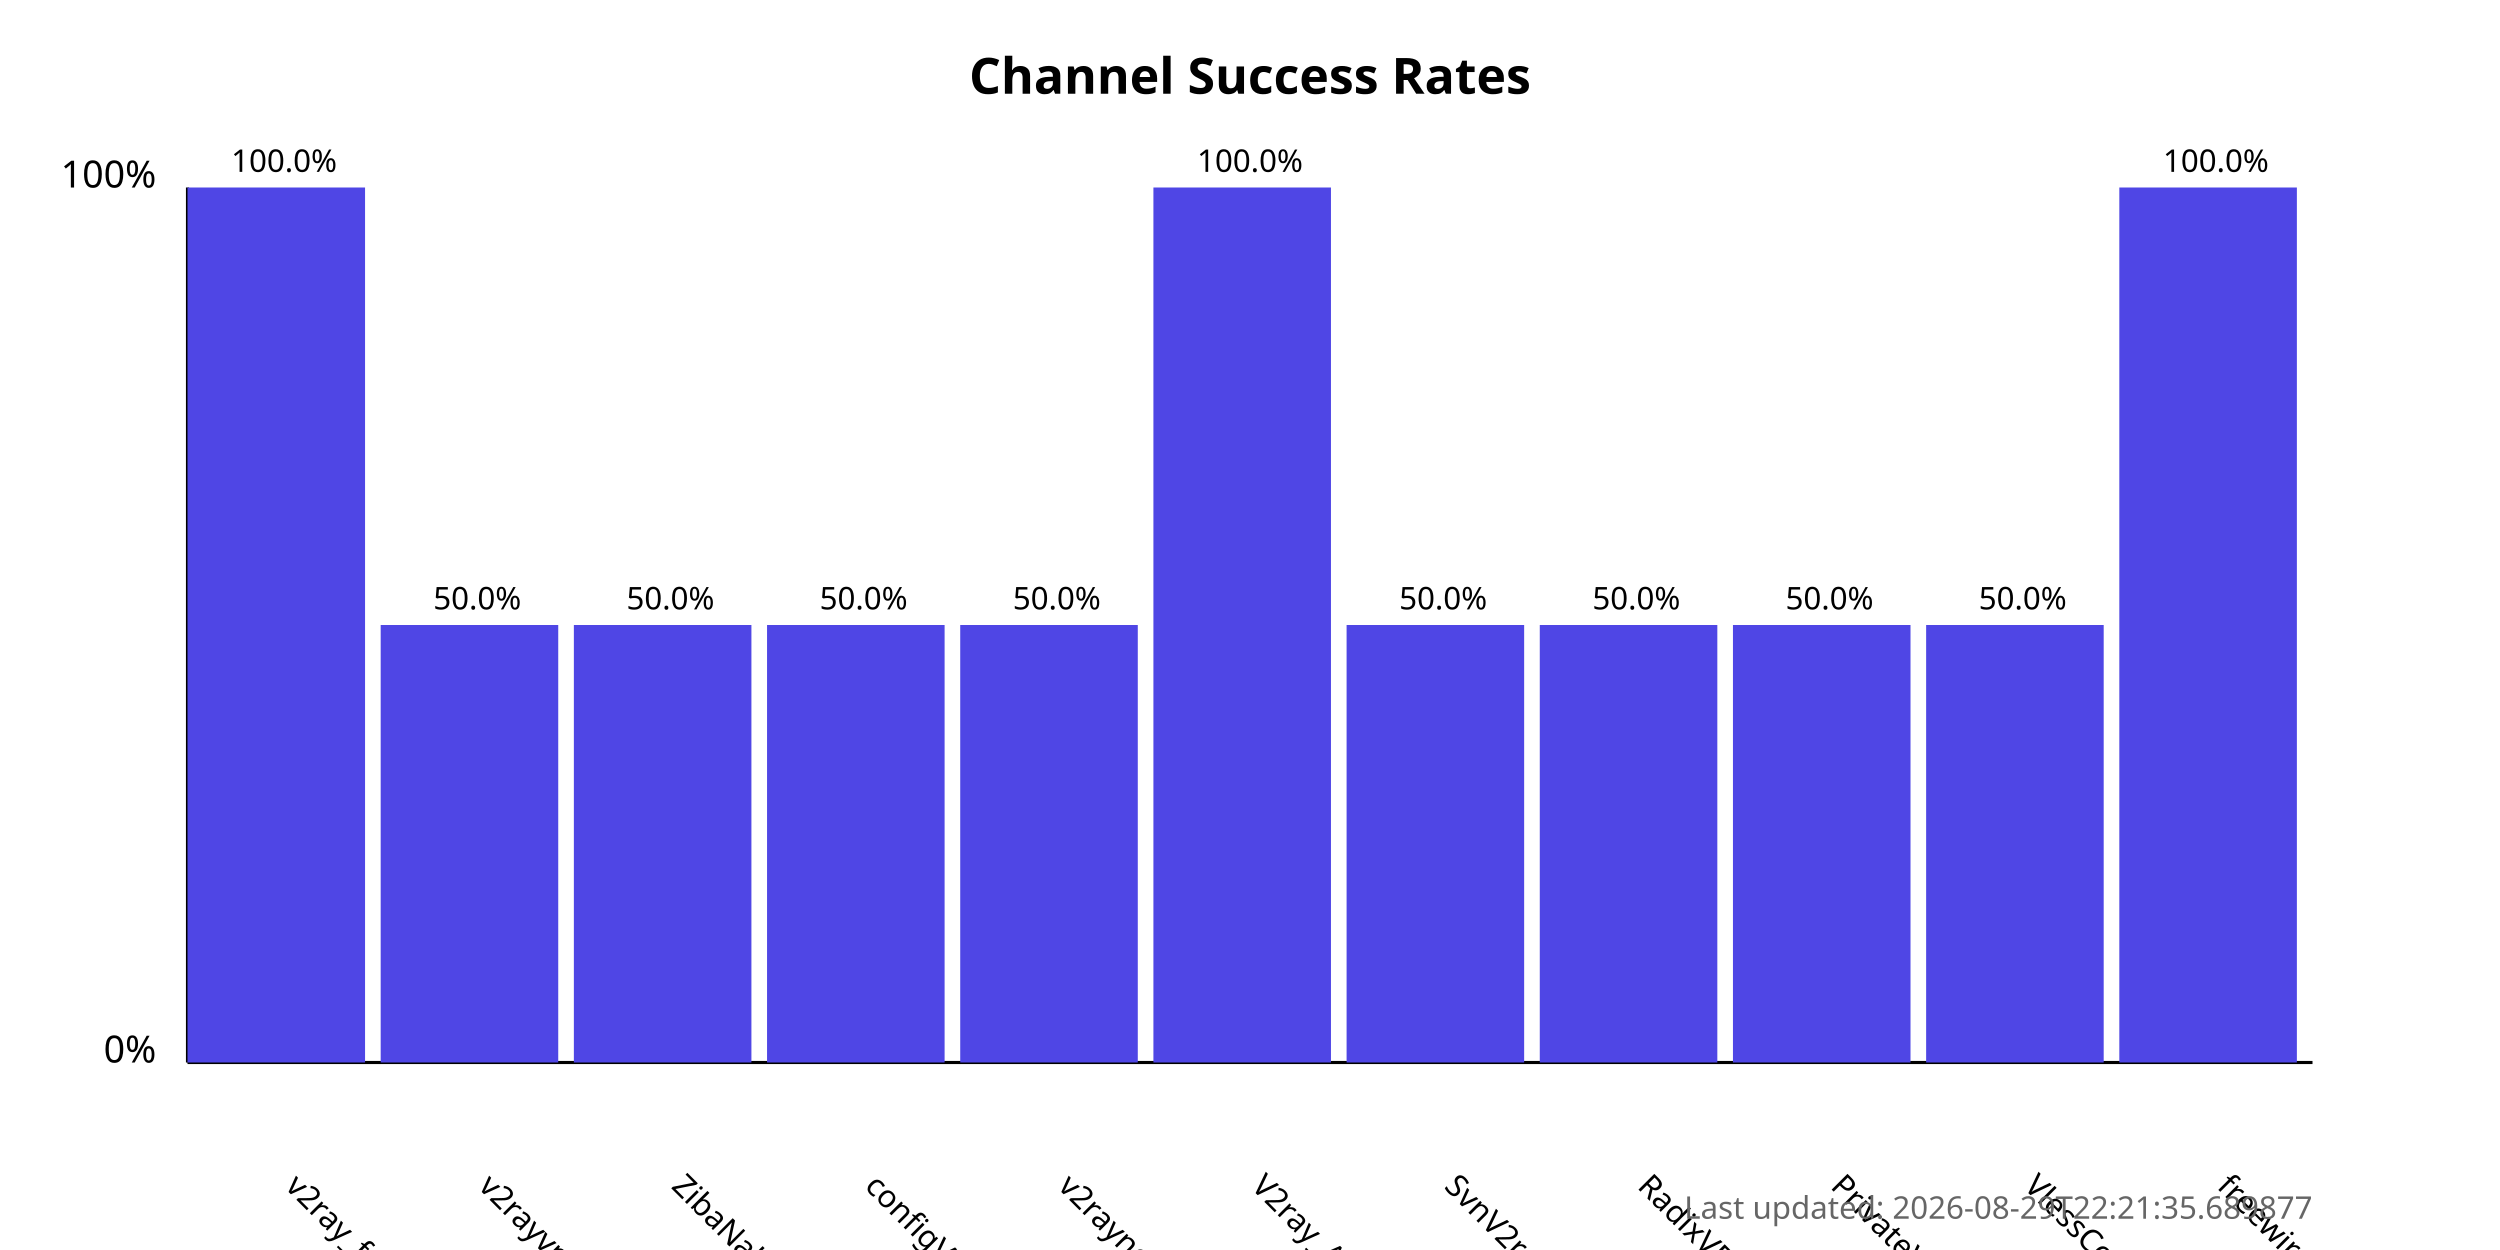
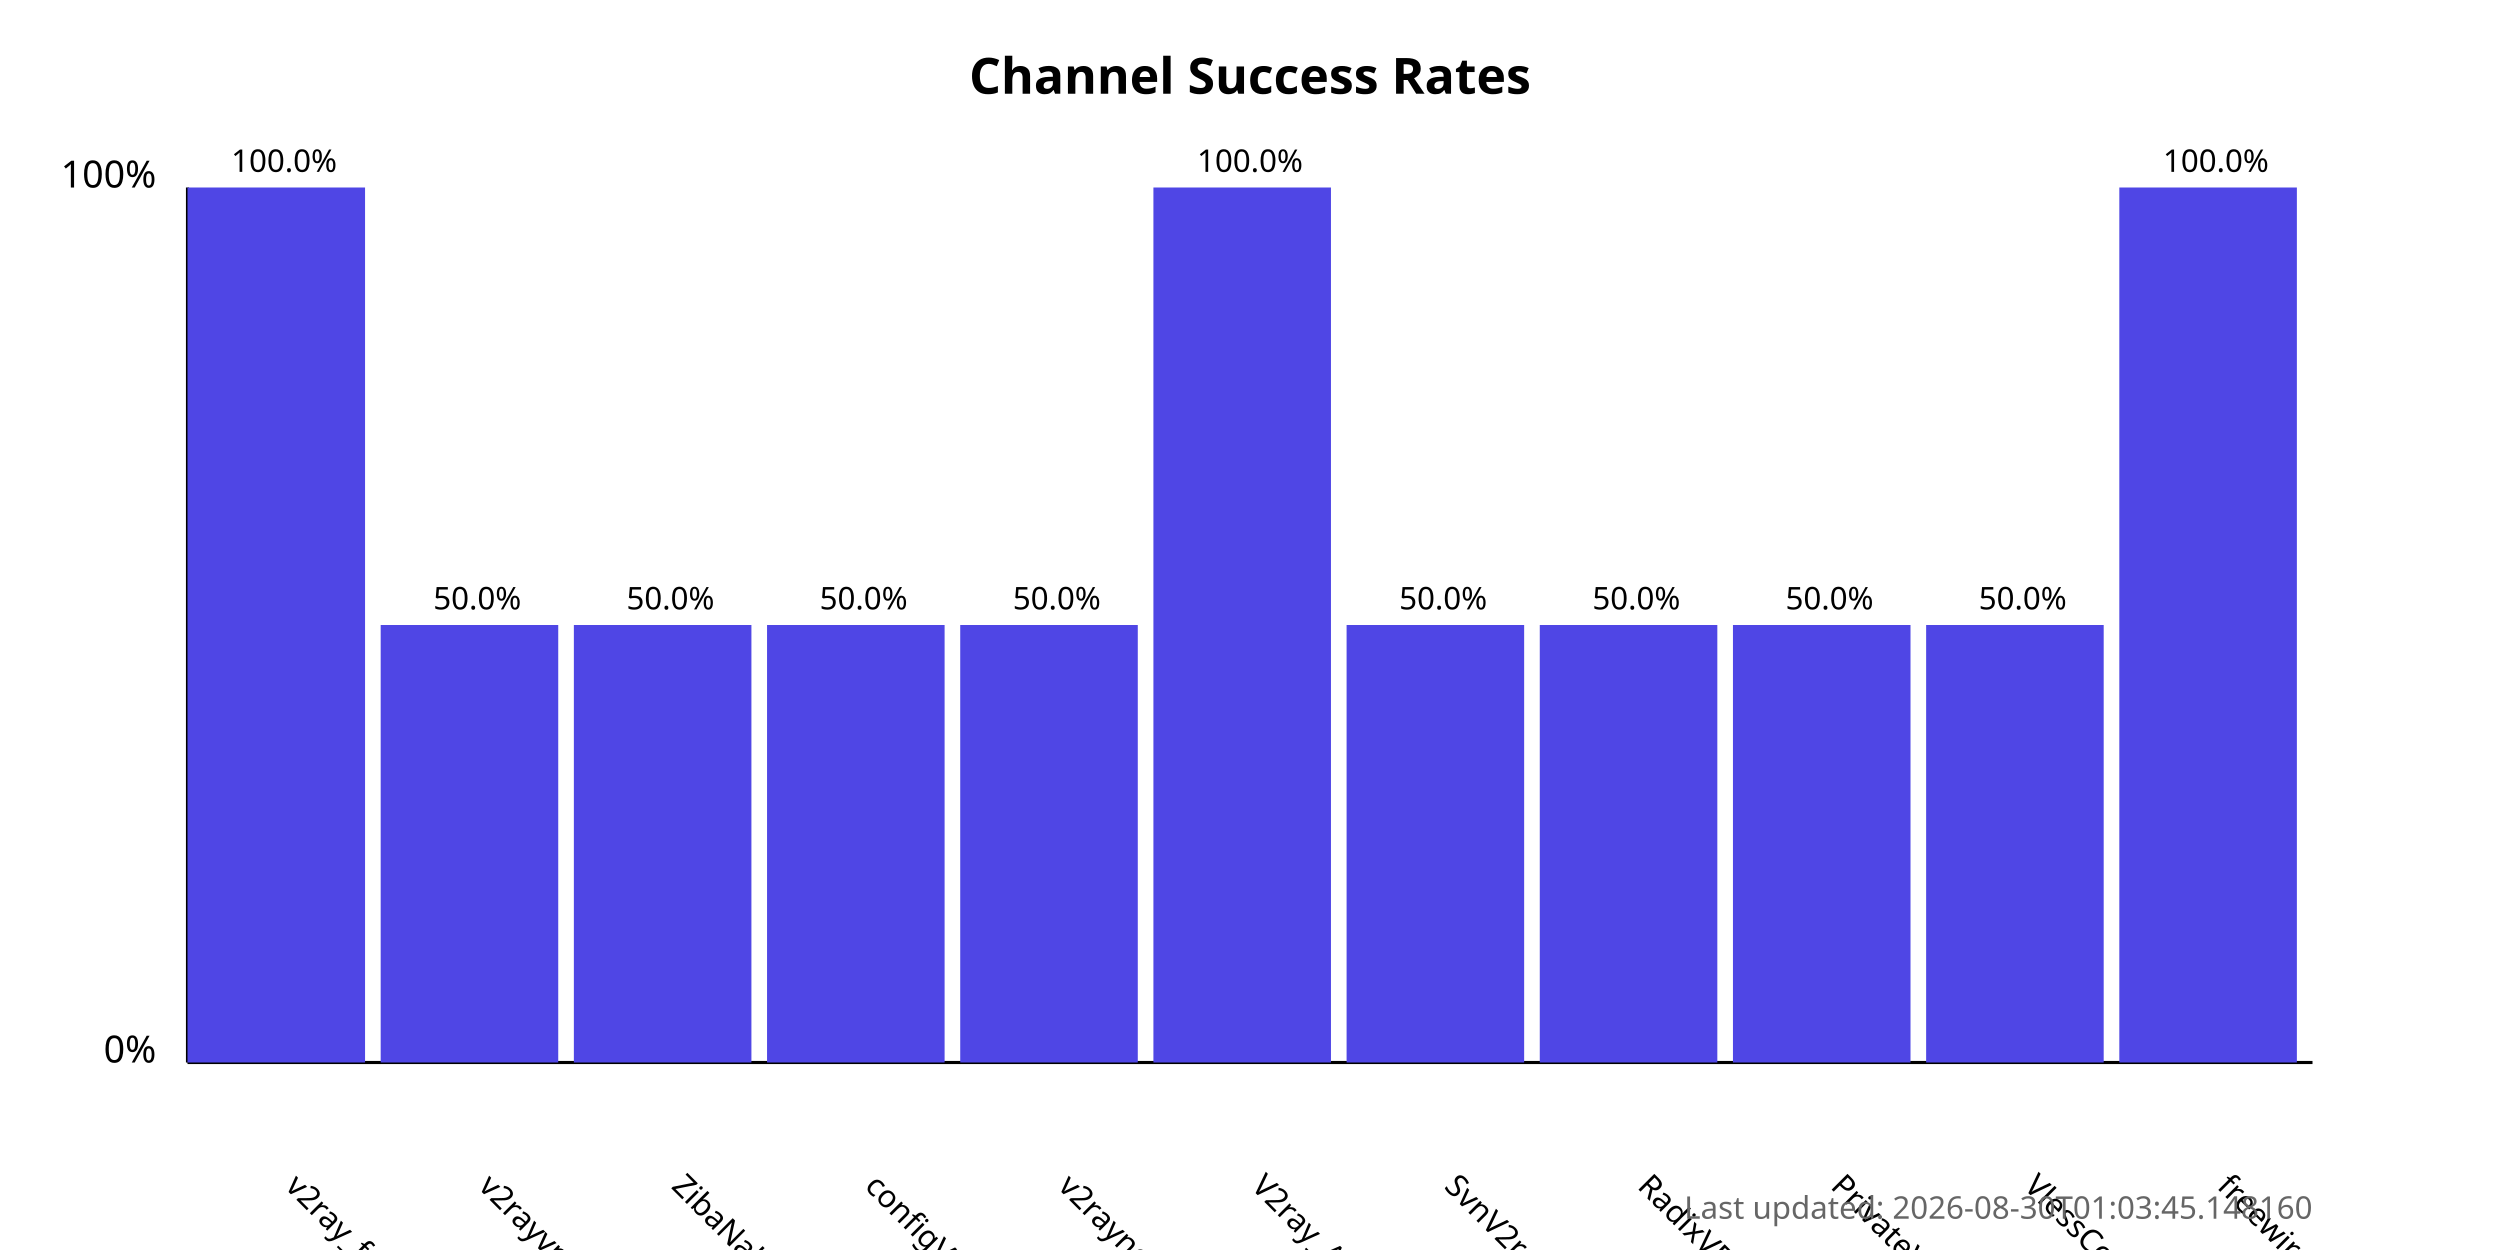
<svg xmlns="http://www.w3.org/2000/svg" width="800" height="400">
  <style>
            .chart-title { font: bold 16px sans-serif; }
            .axis-label { font: 12px sans-serif; }
            .tick-label { font: 10px sans-serif; }
            .bar { fill: #4f46e5; }
            .bar:hover { fill: #6366f1; }
            .timestamp { font: 10px sans-serif; fill: #666; }
        </style>
  <text x="400.0" y="30" text-anchor="middle" class="chart-title">
            Channel Success Rates
        </text>
  <line x1="60" y1="340" x2="60" y2="60" stroke="black" stroke-width="1" />
  <line x1="60" y1="340" x2="740" y2="340" stroke="black" stroke-width="1" />
  <text x="50" y="340" text-anchor="end" class="axis-label">0%</text>
  <text x="50" y="60" text-anchor="end" class="axis-label">100%</text>
  <g>
    <rect x="60" y="60.0" width="56.818" height="280.0" class="bar" />
    <text x="90.909" y="380" transform="rotate(45, 90.90909, 380)" text-anchor="start" class="tick-label">
                v2ray_free_conf
            </text>
    <text x="90.909" y="55.0" text-anchor="middle" class="tick-label">
                100.0%
            </text>
  </g>
  <g>
    <rect x="121.818" y="200.0" width="56.818" height="140.0" class="bar" />
    <text x="152.727" y="380" transform="rotate(45, 152.7273, 380)" text-anchor="start" class="tick-label">
                v2rayvpno
            </text>
    <text x="152.727" y="195.0" text-anchor="middle" class="tick-label">
                50.0%
            </text>
  </g>
  <g>
    <rect x="183.636" y="200.0" width="56.818" height="140.0" class="bar" />
    <text x="214.545" y="380" transform="rotate(45, 214.5455, 380)" text-anchor="start" class="tick-label">
                ZibaNabz
            </text>
    <text x="214.545" y="195.0" text-anchor="middle" class="tick-label">
                50.0%
            </text>
  </g>
  <g>
    <rect x="245.455" y="200.0" width="56.818" height="140.0" class="bar" />
    <text x="276.364" y="380" transform="rotate(45, 276.3636, 380)" text-anchor="start" class="tick-label">
                configV2rayForFree
            </text>
    <text x="276.364" y="195.0" text-anchor="middle" class="tick-label">
                50.0%
            </text>
  </g>
  <g>
    <rect x="307.273" y="200.0" width="56.818" height="140.0" class="bar" />
    <text x="338.182" y="380" transform="rotate(45, 338.1818, 380)" text-anchor="start" class="tick-label">
                v2rayngvpn
            </text>
    <text x="338.182" y="195.0" text-anchor="middle" class="tick-label">
                50.0%
            </text>
  </g>
  <g>
    <rect x="369.091" y="60.0" width="56.818" height="280.0" class="bar" />
    <text x="400.0" y="380" transform="rotate(45, 400.0, 380)" text-anchor="start" class="tick-label">
                V2ray_Alpha
            </text>
    <text x="400.0" y="55.0" text-anchor="middle" class="tick-label">
                100.0%
            </text>
  </g>
  <g>
    <rect x="430.909" y="200.0" width="56.818" height="140.0" class="bar" />
    <text x="461.818" y="380" transform="rotate(45, 461.8182, 380)" text-anchor="start" class="tick-label">
                SvnV2ray
            </text>
    <text x="461.818" y="195.0" text-anchor="middle" class="tick-label">
                50.0%
            </text>
  </g>
  <g>
    <rect x="492.727" y="200.0" width="56.818" height="140.0" class="bar" />
    <text x="523.636" y="380" transform="rotate(45, 523.6364, 380)" text-anchor="start" class="tick-label">
                RadixVPN
            </text>
    <text x="523.636" y="195.0" text-anchor="middle" class="tick-label">
                50.0%
            </text>
  </g>
  <g>
    <rect x="554.545" y="200.0" width="56.818" height="140.0" class="bar" />
    <text x="585.455" y="380" transform="rotate(45, 585.4545, 380)" text-anchor="start" class="tick-label">
                PrivateVPNs
            </text>
    <text x="585.455" y="195.0" text-anchor="middle" class="tick-label">
                50.0%
            </text>
  </g>
  <g>
    <rect x="616.364" y="200.0" width="56.818" height="140.0" class="bar" />
    <text x="647.273" y="380" transform="rotate(45, 647.2727, 380)" text-anchor="start" class="tick-label">
                VlessConfig
            </text>
    <text x="647.273" y="195.0" text-anchor="middle" class="tick-label">
                50.0%
            </text>
  </g>
  <g>
    <rect x="678.182" y="60.0" width="56.818" height="280.0" class="bar" />
    <text x="709.091" y="380" transform="rotate(45, 709.0909, 380)" text-anchor="start" class="tick-label">
                freewireguard
            </text>
    <text x="709.091" y="55.0" text-anchor="middle" class="tick-label">
                100.0%
            </text>
  </g>
  <text x="740" y="390" text-anchor="end" class="timestamp">
-             Last updated: 2026-08-29T22:21:35.689877
+             Last updated: 2026-08-30T01:03:45.148160
        </text>
</svg>
